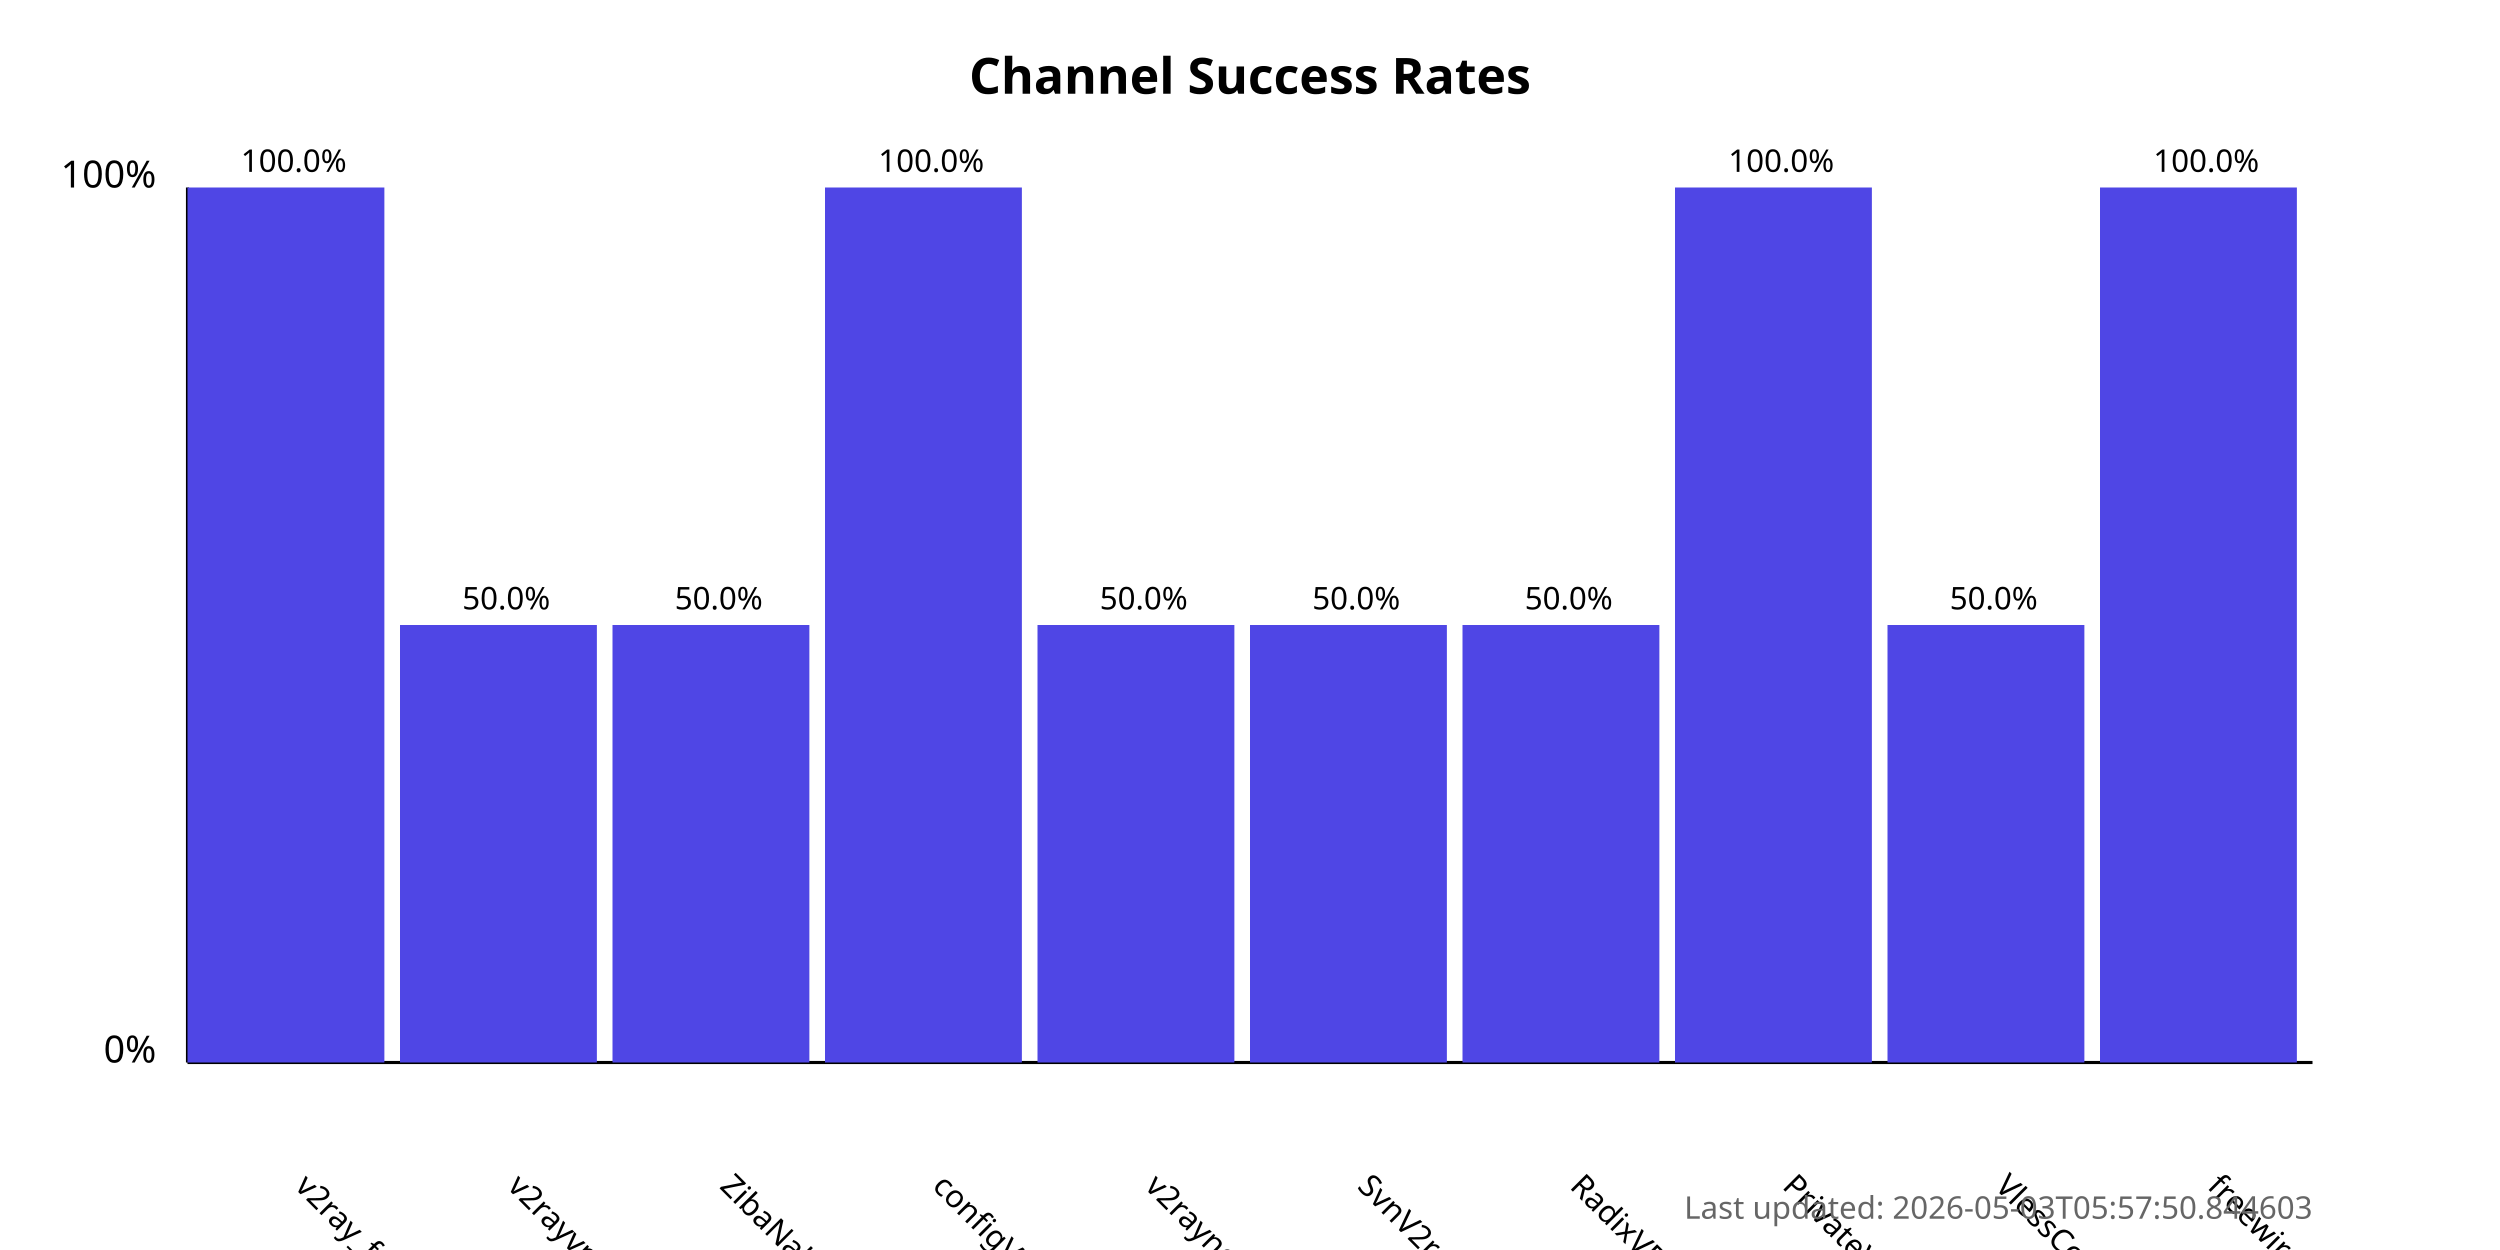
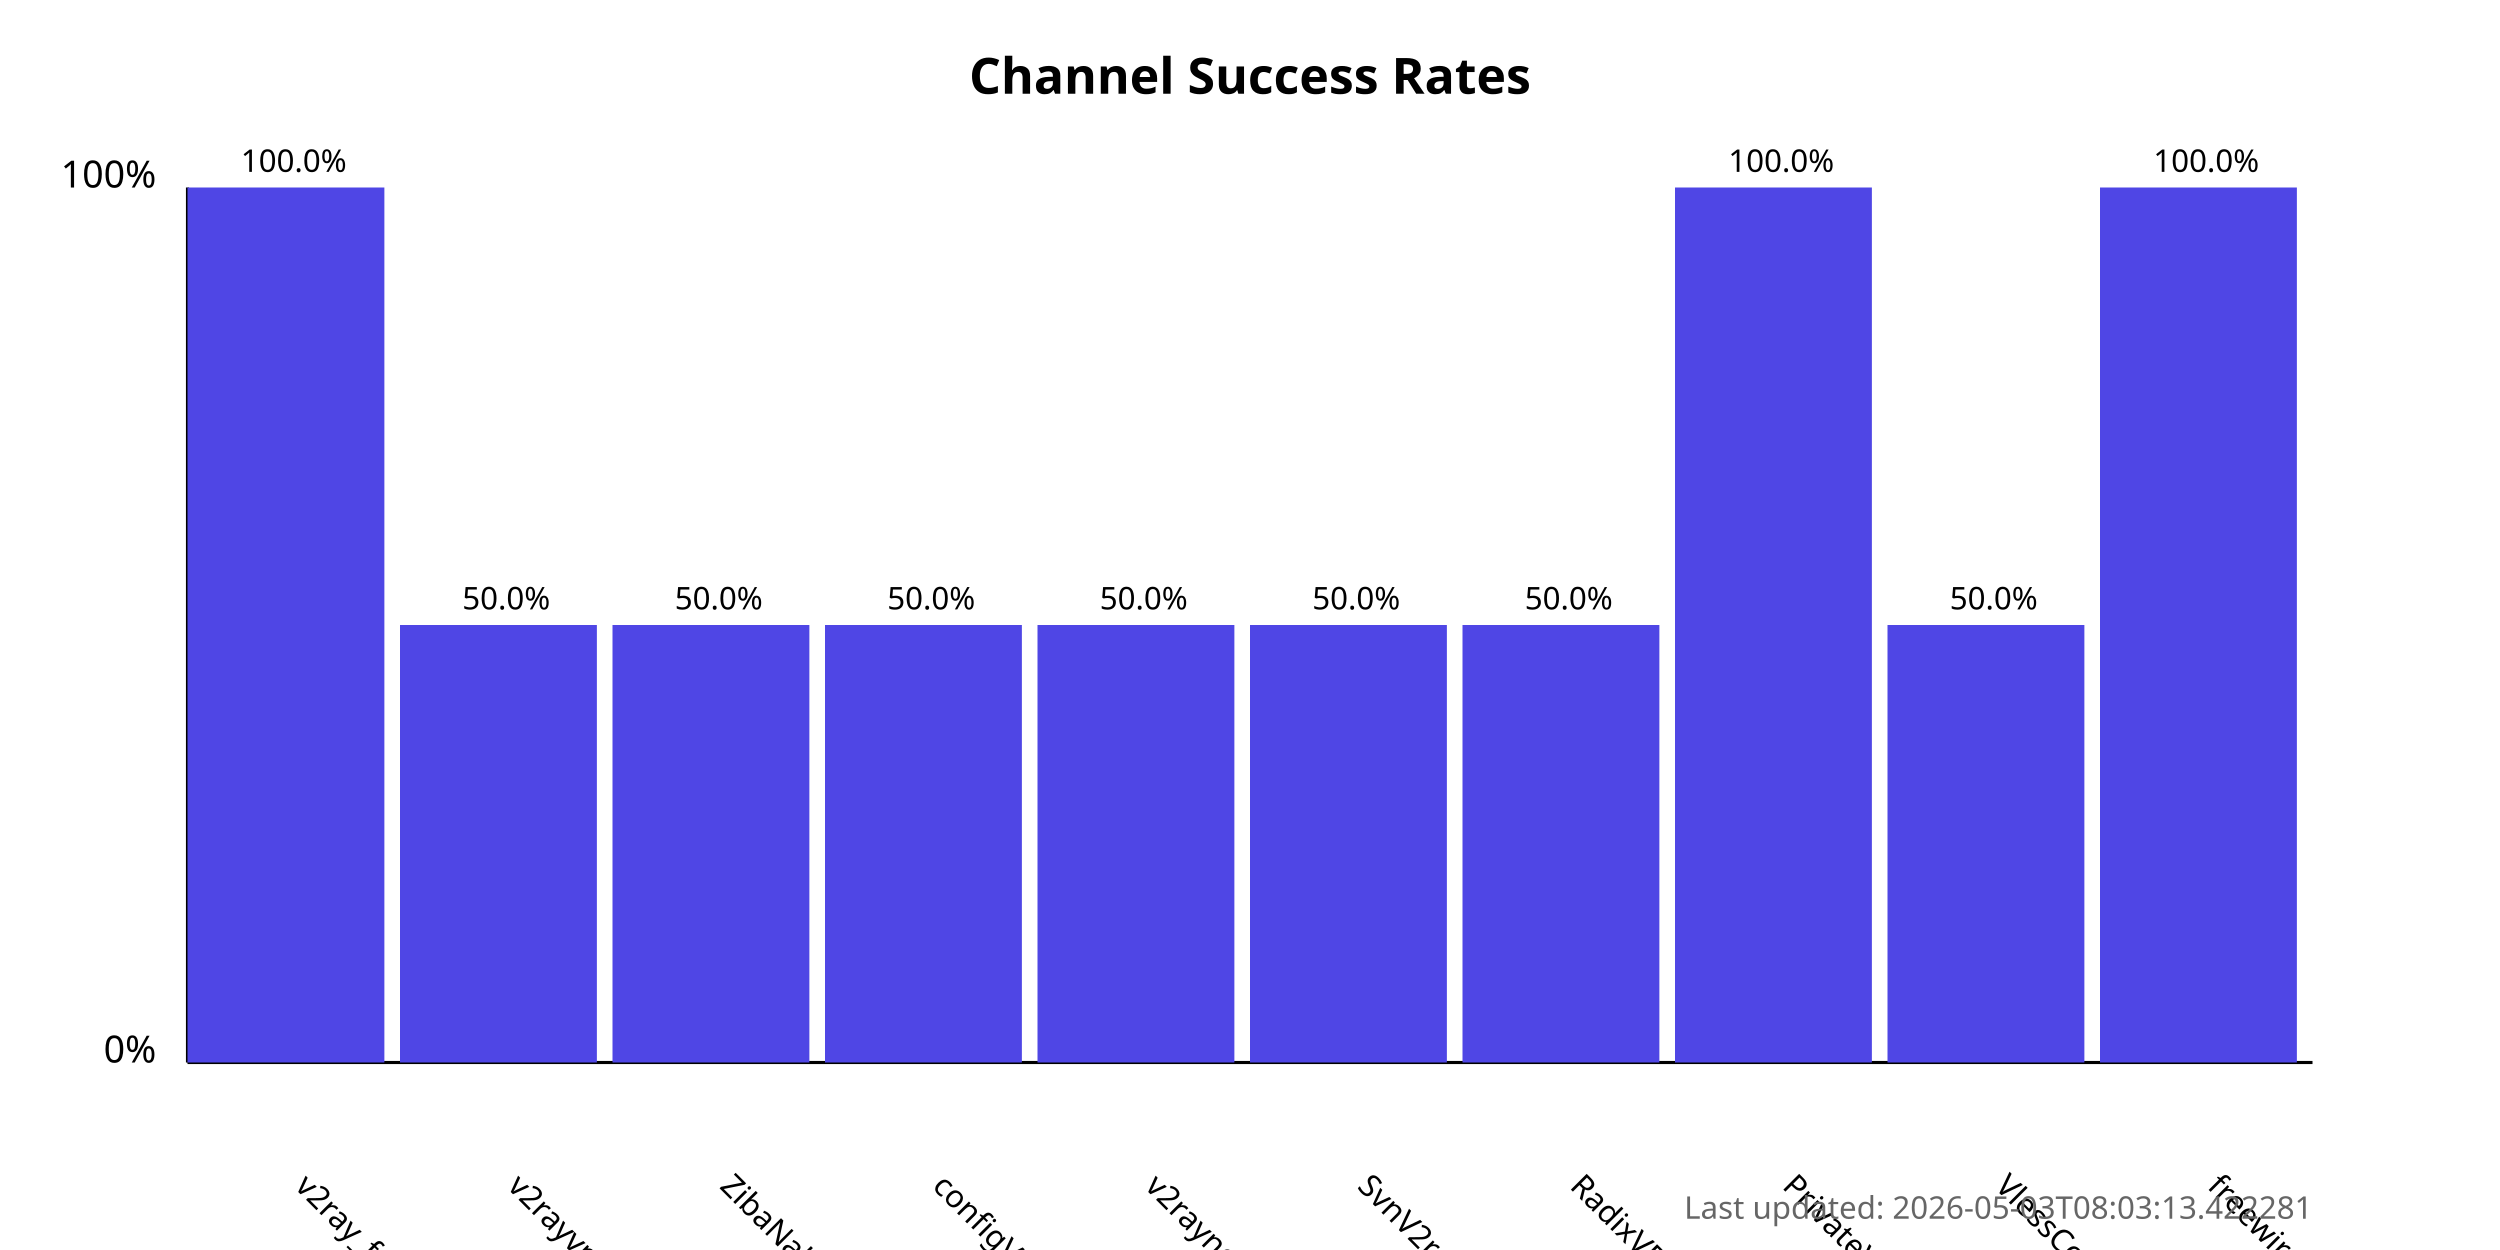
<svg xmlns="http://www.w3.org/2000/svg" width="800" height="400">
  <style>
            .chart-title { font: bold 16px sans-serif; }
            .axis-label { font: 12px sans-serif; }
            .tick-label { font: 10px sans-serif; }
            .bar { fill: #4f46e5; }
            .bar:hover { fill: #6366f1; }
            .timestamp { font: 10px sans-serif; fill: #666; }
        </style>
  <text x="400.0" y="30" text-anchor="middle" class="chart-title">
            Channel Success Rates
        </text>
  <line x1="60" y1="340" x2="60" y2="60" stroke="black" stroke-width="1" />
  <line x1="60" y1="340" x2="740" y2="340" stroke="black" stroke-width="1" />
  <text x="50" y="340" text-anchor="end" class="axis-label">0%</text>
  <text x="50" y="60" text-anchor="end" class="axis-label">100%</text>
  <g>
    <rect x="60" y="60.0" width="63.0" height="280.0" class="bar" />
    <text x="94.0" y="380" transform="rotate(45, 94.0, 380)" text-anchor="start" class="tick-label">
                v2ray_free_conf
            </text>
    <text x="94.0" y="55.0" text-anchor="middle" class="tick-label">
                100.0%
            </text>
  </g>
  <g>
    <rect x="128.0" y="200.0" width="63.0" height="140.0" class="bar" />
    <text x="162.0" y="380" transform="rotate(45, 162.0, 380)" text-anchor="start" class="tick-label">
                v2rayvpno
            </text>
    <text x="162.0" y="195.0" text-anchor="middle" class="tick-label">
                50.0%
            </text>
  </g>
  <g>
    <rect x="196.0" y="200.0" width="63.0" height="140.0" class="bar" />
    <text x="230.0" y="380" transform="rotate(45, 230.0, 380)" text-anchor="start" class="tick-label">
                ZibaNabz
            </text>
    <text x="230.0" y="195.0" text-anchor="middle" class="tick-label">
                50.0%
            </text>
  </g>
  <g>
-     <rect x="264.0" y="60.0" width="63.0" height="280.0" class="bar" />
+     <rect x="264.0" y="200.0" width="63.0" height="140.0" class="bar" />
    <text x="298.0" y="380" transform="rotate(45, 298.0, 380)" text-anchor="start" class="tick-label">
                configV2rayForFree
            </text>
-     <text x="298.0" y="55.0" text-anchor="middle" class="tick-label">
-                 100.0%
+     <text x="298.0" y="195.0" text-anchor="middle" class="tick-label">
+                 50.0%
            </text>
  </g>
  <g>
    <rect x="332.0" y="200.0" width="63.0" height="140.0" class="bar" />
    <text x="366.0" y="380" transform="rotate(45, 366.0, 380)" text-anchor="start" class="tick-label">
                v2rayngvpn
            </text>
    <text x="366.0" y="195.0" text-anchor="middle" class="tick-label">
                50.0%
            </text>
  </g>
  <g>
    <rect x="400.0" y="200.0" width="63.0" height="140.0" class="bar" />
    <text x="434.0" y="380" transform="rotate(45, 434.0, 380)" text-anchor="start" class="tick-label">
                SvnV2ray
            </text>
    <text x="434.0" y="195.0" text-anchor="middle" class="tick-label">
                50.0%
            </text>
  </g>
  <g>
    <rect x="468.0" y="200.0" width="63.0" height="140.0" class="bar" />
    <text x="502.0" y="380" transform="rotate(45, 502.0, 380)" text-anchor="start" class="tick-label">
                RadixVPN
            </text>
    <text x="502.0" y="195.0" text-anchor="middle" class="tick-label">
                50.0%
            </text>
  </g>
  <g>
    <rect x="536.0" y="60.0" width="63.0" height="280.0" class="bar" />
    <text x="570.0" y="380" transform="rotate(45, 570.0, 380)" text-anchor="start" class="tick-label">
                PrivateVPNs
            </text>
    <text x="570.0" y="55.0" text-anchor="middle" class="tick-label">
                100.0%
            </text>
  </g>
  <g>
    <rect x="604.0" y="200.0" width="63.0" height="140.0" class="bar" />
    <text x="638.0" y="380" transform="rotate(45, 638.0, 380)" text-anchor="start" class="tick-label">
                VlessConfig
            </text>
    <text x="638.0" y="195.0" text-anchor="middle" class="tick-label">
                50.0%
            </text>
  </g>
  <g>
    <rect x="672.0" y="60.0" width="63.0" height="280.0" class="bar" />
    <text x="706.0" y="380" transform="rotate(45, 706.0, 380)" text-anchor="start" class="tick-label">
                freewireguard
            </text>
    <text x="706.0" y="55.0" text-anchor="middle" class="tick-label">
                100.0%
            </text>
  </g>
  <text x="740" y="390" text-anchor="end" class="timestamp">
-             Last updated: 2026-05-03T05:57:50.844603
+             Last updated: 2026-05-03T08:03:13.422281
        </text>
</svg>
